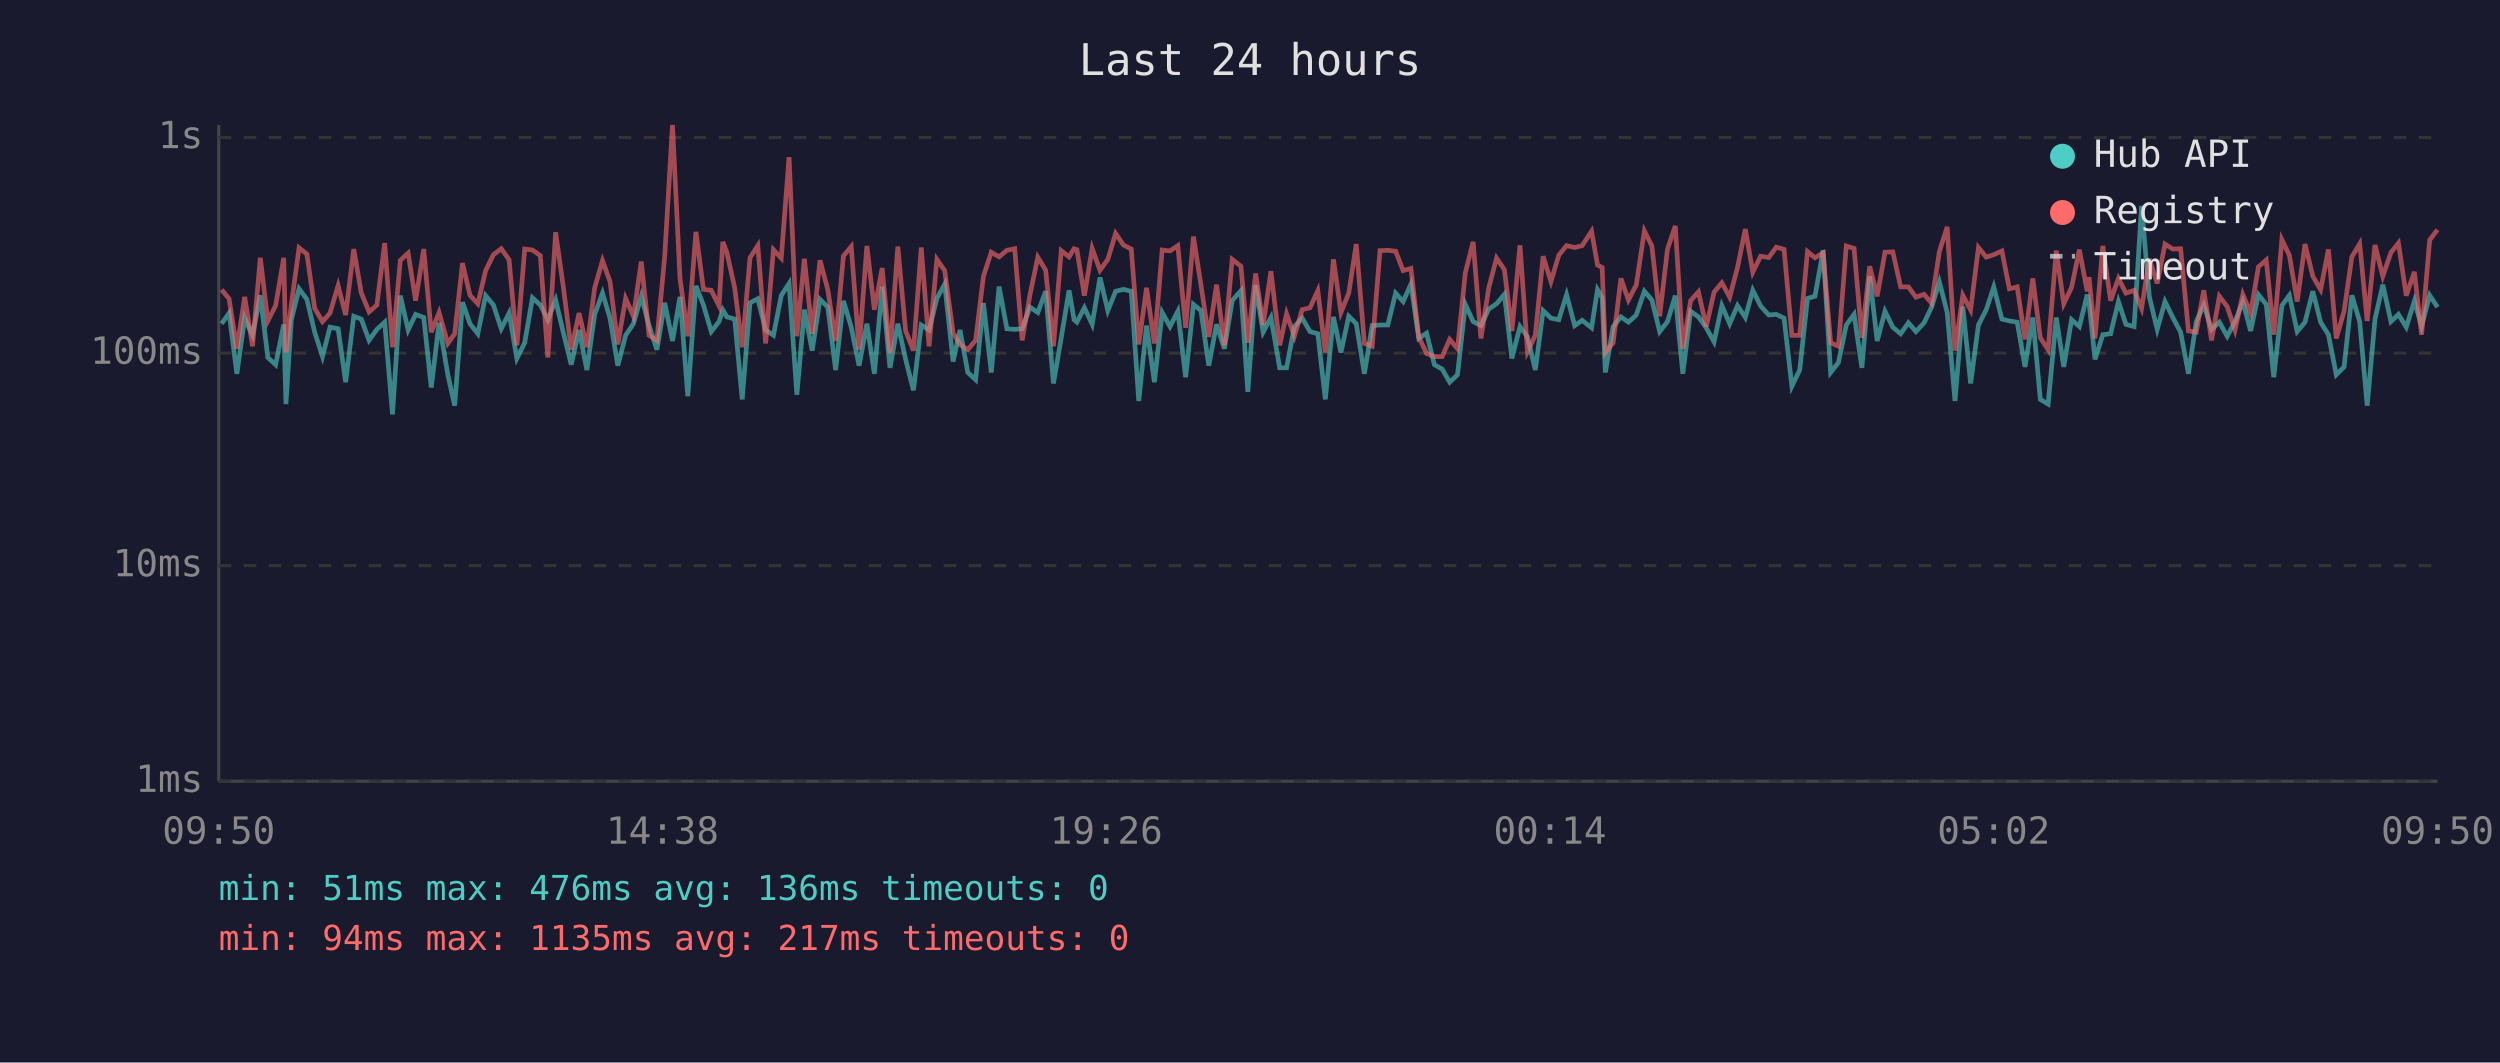
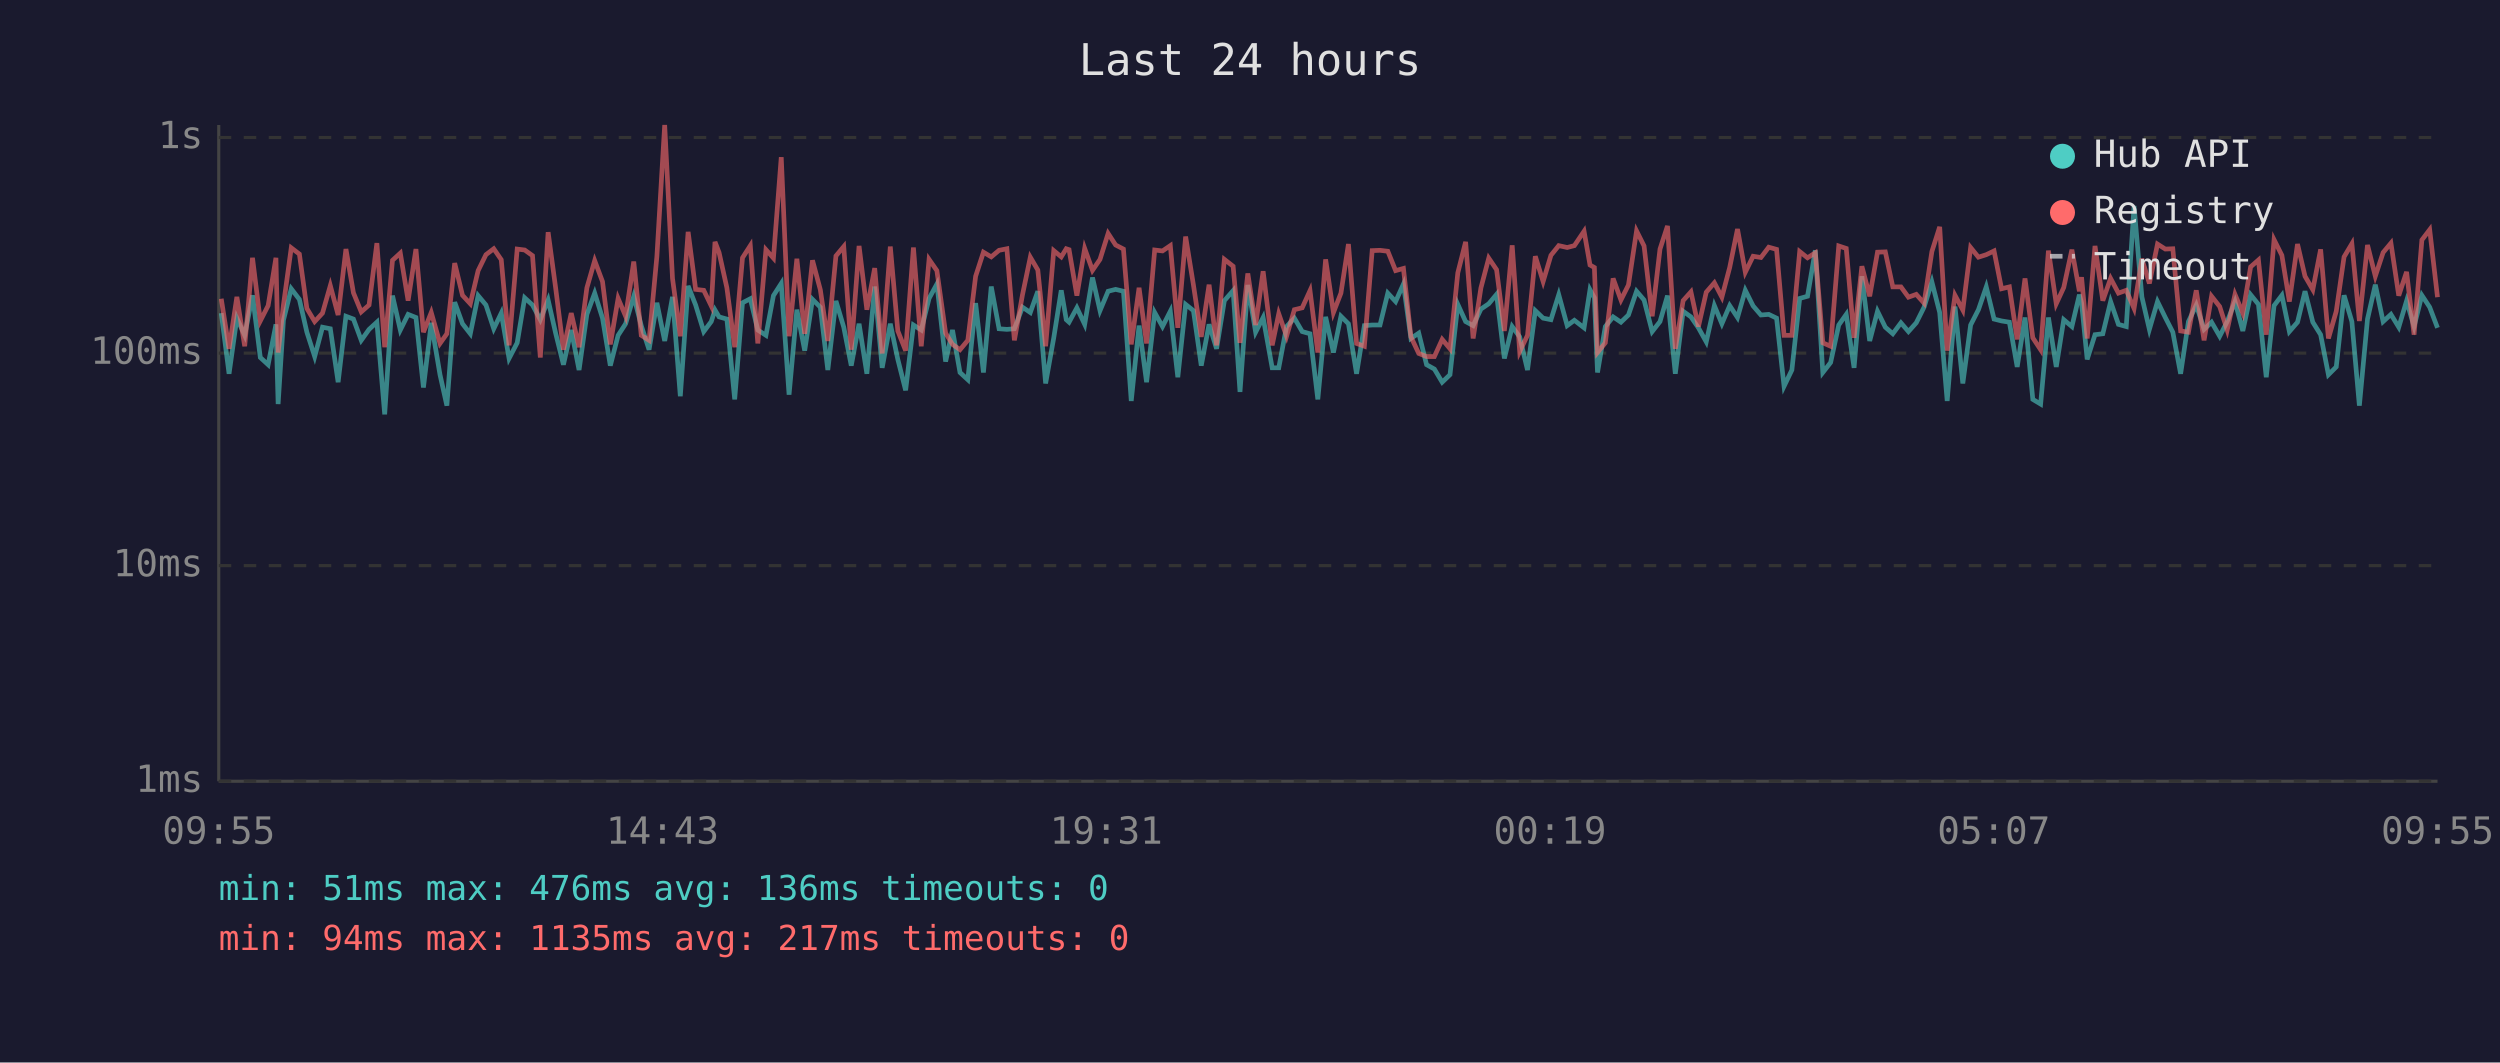
<svg xmlns="http://www.w3.org/2000/svg" viewBox="0 0 800 340" font-family="monospace" font-size="12">
  <rect width="800" height="340" fill="#1a1a2e" />
  <text x="400" y="24" fill="#e0e0e0" font-size="14" text-anchor="middle">Last 24 hours</text>
  <line x1="70" y1="40" x2="70" y2="250" stroke="#444" stroke-width="1" />
  <line x1="70" y1="250" x2="780" y2="250" stroke="#444" stroke-width="1" />
  <line x1="70" y1="250" x2="780" y2="250" stroke="#333" stroke-width="1" stroke-dasharray="4" />
  <text x="65" y="250" fill="#888" text-anchor="end" dominant-baseline="middle">1ms</text>
  <line x1="70" y1="181" x2="780" y2="181" stroke="#333" stroke-width="1" stroke-dasharray="4" />
  <text x="65" y="181" fill="#888" text-anchor="end" dominant-baseline="middle">10ms</text>
  <line x1="70" y1="113" x2="780" y2="113" stroke="#333" stroke-width="1" stroke-dasharray="4" />
  <text x="65" y="113" fill="#888" text-anchor="end" dominant-baseline="middle">100ms</text>
  <line x1="70" y1="44" x2="780" y2="44" stroke="#333" stroke-width="1" stroke-dasharray="4" />
  <text x="65" y="44" fill="#888" text-anchor="end" dominant-baseline="middle">1s</text>
-   <text x="70" y="270" fill="#888" text-anchor="middle">09:50</text>
-   <text x="212" y="270" fill="#888" text-anchor="middle">14:38</text>
-   <text x="354" y="270" fill="#888" text-anchor="middle">19:26</text>
-   <text x="496" y="270" fill="#888" text-anchor="middle">00:14</text>
-   <text x="638" y="270" fill="#888" text-anchor="middle">05:02</text>
-   <text x="780" y="270" fill="#888" text-anchor="middle">09:50</text>
-   <polyline points="70.9,103.6 73.3,100.2 75.8,119.6 78.3,101.8 80.8,107.3 83.3,94.5 85.7,114.4 88.2,116.7 90.8,103.8 91.5,129.3 93.2,102.5 95.7,92.4 98.2,95.8 100.7,106.3 103.2,114.1 105.6,104.7 108.2,105.2 110.6,122.3 113.2,101.2 115.6,102.1 118.1,108.9 120.6,105.4 123.1,103.1 125.6,132.6 128.1,94.6 130.6,105.6 133.0,100.6 135.6,101.6 138.0,124.0 140.5,103.3 143.3,119.9 145.5,129.8 148.0,96.7 150.4,103.6 152.9,106.8 155.4,94.6 157.9,97.6 160.4,105.2 162.9,100.2 165.4,114.7 167.9,109.7 170.4,95.3 172.9,97.6 175.3,102.3 177.8,96.0 180.3,106.6 182.8,116.7 185.3,105.6 187.8,118.4 190.3,100.6 192.8,93.8 195.2,101.8 197.7,117.0 200.2,107.3 202.7,103.6 205.2,94.8 207.7,104.2 210.2,111.9 212.7,96.9 215.2,109.1 217.6,95.0 220.1,126.8 222.7,91.5 225.1,97.6 227.6,106.1 230.1,102.9 231.3,99.2 232.6,101.4 235.1,102.1 237.5,127.8 240.0,96.9 242.5,95.6 245.0,105.6 247.5,107.3 250.0,94.6 252.5,90.7 255.0,126.3 257.4,99.1 259.9,112.2 262.4,95.8 264.9,98.3 267.4,118.4 269.9,96.3 272.4,104.7 274.9,117.0 277.4,103.6 279.8,119.6 282.3,91.7 284.8,117.7 287.3,103.6 289.8,115.0 292.3,124.9 294.8,104.0 297.3,105.6 299.8,95.5 302.3,90.9 305.0,115.7 307.2,105.6 309.7,119.2 312.2,121.5 314.7,97.0 317.2,119.2 319.7,91.7 322.2,105.2 324.7,105.4 327.1,105.2 329.6,98.3 332.1,100.0 334.6,93.2 337.1,122.7 339.6,108.1 342.1,92.9 343.7,102.3 344.6,103.1 347.0,98.5 349.5,103.8 352.0,88.8 354.5,99.4 357.0,93.2 359.5,92.6 362.0,93.2 364.4,128.3 366.9,104.2 369.4,122.3 371.9,100.0 374.4,104.5 376.9,99.6 379.4,120.7 381.9,97.4 384.3,99.4 386.8,117.0 389.3,103.8 391.8,111.6 394.3,96.2 397.1,93.0 399.3,125.4 401.8,91.2 404.2,106.3 406.7,101.6 409.5,117.7 411.7,117.7 414.2,104.5 416.7,101.8 419.2,106.1 421.7,106.8 424.1,127.8 426.7,101.4 429.1,112.8 431.6,101.2 434.0,103.6 436.6,119.6 439.1,104.2 441.6,104.0 444.1,104.0 446.6,93.8 449.0,96.5 451.5,90.9 454.0,108.3 456.5,106.6 459.0,116.7 461.5,118.1 463.9,122.3 466.4,119.9 468.9,97.4 471.4,102.9 473.9,104.2 476.4,98.9 478.9,97.2 481.4,94.2 483.8,114.7 486.4,104.5 488.8,107.8 491.3,118.4 493.8,99.4 496.3,101.8 498.8,102.3 501.3,94.3 503.9,104.2 506.3,102.5 509.3,104.9 511.2,92.7 512.7,95.3 513.7,119.2 516.2,104.5 518.7,101.4 521.1,103.1 523.6,100.8 526.2,93.2 528.6,96.0 531.1,106.1 533.6,102.9 536.1,94.6 538.5,119.6 541.0,99.6 543.5,101.4 546.0,104.9 548.5,109.4 551.0,97.8 553.5,103.6 556.0,97.8 558.5,101.6 560.9,92.9 563.4,97.9 566.0,100.8 568.4,100.6 570.9,101.8 573.4,123.6 575.9,118.4 578.4,95.5 580.8,94.8 583.4,80.1 585.8,119.2 588.3,116.0 590.8,104.0 593.3,100.6 595.8,117.7 598.3,88.4 600.7,109.1 603.2,99.6 605.7,104.7 608.2,106.8 610.7,103.3 613.1,106.1 615.7,103.3 618.1,98.3 620.6,90.2 623.1,100.0 625.6,128.3 628.1,98.1 630.6,122.7 633.1,104.0 635.6,99.1 638.0,91.8 640.6,102.1 643.0,102.7 645.5,103.1 648.0,117.4 650.5,101.6 652.9,127.8 655.4,129.3 658.0,101.6 660.4,117.4 662.9,102.3 665.4,104.5 667.9,94.3 668.5,96.9 670.4,115.0 672.9,107.1 675.4,106.8 677.9,96.5 680.3,103.8 682.9,104.5 685.3,65.9 687.8,95.0 690.3,105.4 692.8,96.5 695.3,101.6 697.8,106.3 700.3,119.6 702.8,102.9 705.2,97.6 707.7,105.4 710.2,103.1 712.7,107.6 715.2,102.9 717.7,96.5 720.2,105.9 722.7,94.3 725.2,97.4 727.6,120.7 730.2,97.8 732.6,94.5 735.1,106.1 737.6,103.1 740.1,93.2 742.6,103.1 745.1,107.1 747.6,119.9 750.1,117.4 752.6,94.5 755.1,102.9 757.5,129.8 760.0,102.1 762.5,91.1 765.1,102.9 767.5,100.6 770.0,104.7 772.6,96.3 774.9,104.5 777.5,94.5 780.0,98.3" fill="none" stroke="#4ecdc4" stroke-width="1.5" opacity="0.6" />
-   <polyline points="70.9,92.7 73.3,95.6 75.8,111.6 78.3,95.0 80.8,110.8 83.3,82.5 85.7,102.7 88.2,97.8 90.8,82.5 91.5,112.8 93.2,97.6 95.7,79.3 98.2,81.3 100.7,98.7 103.2,102.9 105.6,100.2 108.2,91.4 110.6,100.8 113.2,79.7 115.6,93.7 118.1,99.8 120.6,97.6 123.1,77.8 125.6,111.1 128.1,83.3 130.6,81.0 133.0,96.2 135.6,79.7 138.0,106.3 140.5,100.0 143.3,109.9 145.5,106.8 148.0,84.2 150.4,94.5 152.9,97.2 155.4,86.6 157.9,81.5 160.4,79.6 162.9,83.1 165.4,110.5 167.9,79.7 170.4,80.0 172.9,81.8 175.3,114.4 177.8,74.3 180.3,92.1 182.8,111.9 185.3,100.2 187.8,111.1 190.3,92.1 192.8,83.4 195.2,90.1 197.7,110.2 200.2,95.5 202.7,101.2 205.2,83.7 207.7,107.3 210.2,108.9 212.7,82.1 215.2,40.0 217.6,89.1 220.1,107.6 222.7,74.2 225.1,92.6 227.6,92.9 230.1,97.9 231.3,77.4 232.6,80.8 235.1,92.1 237.5,111.1 240.0,82.5 242.5,78.6 245.0,109.9 247.5,79.9 250.0,82.6 252.5,50.3 255.0,107.6 257.4,82.8 259.9,106.8 262.4,83.3 264.9,92.7 267.4,109.1 269.9,81.9 272.4,78.9 274.9,111.9 277.4,78.7 279.8,99.1 282.3,85.8 284.8,113.1 287.3,78.9 289.8,105.9 292.3,112.2 294.8,79.2 297.3,110.8 299.8,83.0 302.3,86.6 305.0,106.6 307.2,110.2 309.7,111.9 312.2,108.9 314.7,88.4 317.2,80.7 319.7,82.2 322.2,80.1 324.7,79.6 327.1,108.9 329.6,94.3 332.1,82.3 334.6,86.4 337.1,110.8 339.6,80.2 342.1,82.2 343.7,79.6 344.6,79.9 347.0,94.6 349.5,79.5 352.0,86.5 354.5,83.0 357.0,74.7 359.5,78.4 362.0,79.7 364.4,110.2 366.9,92.1 369.4,109.9 371.9,80.0 374.4,80.3 376.9,78.6 379.4,104.9 381.9,75.7 384.3,91.2 386.8,107.8 389.3,91.1 391.8,110.5 394.3,83.0 397.1,85.2 399.3,109.7 401.8,87.5 404.2,104.0 406.7,86.8 409.5,110.5 411.7,100.4 414.2,107.6 416.7,99.1 419.2,98.5 421.7,93.0 424.1,112.8 426.7,83.0 429.1,100.0 431.6,93.8 434.0,78.1 436.6,109.9 439.1,110.8 441.6,80.2 444.1,80.1 446.6,80.4 449.0,86.6 451.5,85.9 454.0,107.8 456.5,113.1 459.0,114.1 461.5,114.1 463.9,108.6 466.4,111.6 468.9,87.3 471.4,77.4 473.9,108.3 476.4,92.1 478.9,82.6 481.4,86.3 483.8,105.9 486.4,78.5 488.8,112.5 491.3,107.3 493.8,82.0 496.3,90.1 498.8,81.7 501.3,78.6 503.9,79.2 506.3,78.6 509.3,74.0 511.2,84.8 512.7,85.6 513.7,112.8 516.2,109.7 518.7,89.1 521.1,96.0 523.6,91.2 526.2,73.9 528.6,78.7 531.1,101.2 533.6,79.7 536.1,72.3 538.5,111.6 541.0,96.2 543.5,93.4 546.0,104.5 548.5,93.5 551.0,90.5 553.5,95.1 556.0,85.6 558.5,73.3 560.9,87.1 563.4,82.0 566.0,82.4 568.4,79.1 570.9,79.8 573.4,107.3 575.9,107.3 578.4,80.5 580.8,82.5 583.4,80.9 585.8,109.7 588.3,110.8 590.8,78.7 593.3,79.5 595.8,108.1 598.3,85.2 600.7,94.8 603.2,80.7 605.7,80.6 608.2,91.8 610.7,91.8 613.1,95.1 615.7,94.2 618.1,97.0 620.6,80.5 623.1,72.6 625.6,112.2 628.1,94.5 630.6,99.2 633.1,79.2 635.6,82.3 638.0,81.5 640.6,80.3 643.0,92.4 645.5,91.8 648.0,108.6 650.5,89.1 652.9,108.1 655.4,111.9 658.0,80.2 660.4,97.2 662.9,92.0 665.4,79.9 667.9,93.2 668.5,88.7 670.4,108.3 672.9,78.7 675.4,96.2 677.9,89.1 680.3,93.8 682.9,92.9 685.3,98.7 687.8,82.8 690.3,90.7 692.8,78.1 695.3,79.7 697.8,79.6 700.3,105.9 702.8,106.3 705.2,92.9 707.7,108.9 710.2,94.8 712.7,98.1 715.2,105.6 717.7,94.2 720.2,100.2 722.7,85.4 725.2,83.2 727.6,107.1 730.2,76.7 732.6,81.7 735.1,96.5 737.6,78.1 740.1,88.4 742.6,92.7 745.1,79.8 747.6,108.3 750.1,99.6 752.6,82.2 755.1,78.0 757.5,102.7 760.0,78.4 762.5,88.4 765.1,80.8 767.5,77.8 770.0,94.6 772.6,87.0 774.9,107.1 777.5,76.8 780.0,73.5" fill="none" stroke="#ff6b6b" stroke-width="1.5" opacity="0.6" />
+   <text x="70" y="270" fill="#888" text-anchor="middle">09:55</text>
+   <text x="212" y="270" fill="#888" text-anchor="middle">14:43</text>
+   <text x="354" y="270" fill="#888" text-anchor="middle">19:31</text>
+   <text x="496" y="270" fill="#888" text-anchor="middle">00:19</text>
+   <text x="638" y="270" fill="#888" text-anchor="middle">05:07</text>
+   <text x="780" y="270" fill="#888" text-anchor="middle">09:55</text>
+   <polyline points="70.8,100.2 73.3,119.6 75.8,101.8 78.3,107.3 80.8,94.5 83.3,114.4 85.8,116.7 88.3,103.8 89.0,129.3 90.7,102.5 93.2,92.4 95.8,95.8 98.2,106.3 100.7,114.1 103.2,104.7 105.7,105.2 108.2,122.3 110.7,101.2 113.1,102.1 115.6,108.9 118.1,105.4 120.6,103.1 123.1,132.6 125.6,94.6 128.1,105.6 130.6,100.6 133.1,101.6 135.5,124.0 138.0,103.3 140.8,119.9 143.0,129.8 145.5,96.7 148.0,103.6 150.5,106.8 153.0,94.6 155.5,97.6 158.0,105.2 160.4,100.2 162.9,114.7 165.5,109.7 167.9,95.3 170.4,97.6 172.9,102.3 175.4,96.0 177.8,106.6 180.3,116.7 182.8,105.6 185.3,118.4 187.8,100.6 190.3,93.8 192.8,101.8 195.3,117.0 197.8,107.3 200.2,103.6 202.8,94.8 205.2,104.2 207.7,111.9 210.2,96.9 212.7,109.1 215.2,95.0 217.7,126.8 220.2,91.5 222.6,97.6 225.2,106.1 227.6,102.9 228.8,99.2 230.1,101.4 232.6,102.1 235.1,127.8 237.6,96.9 240.1,95.6 242.5,105.6 245.1,107.3 247.5,94.6 250.0,90.7 252.5,126.3 255.0,99.1 257.5,112.2 260.0,95.8 262.5,98.3 264.9,118.4 267.5,96.3 270.0,104.7 272.4,117.0 274.9,103.6 277.4,119.6 279.9,91.7 282.3,117.7 284.9,103.6 287.3,115.0 289.8,124.9 292.3,104.0 294.8,105.6 297.3,95.5 299.8,90.9 302.6,115.7 304.8,105.6 307.2,119.2 309.7,121.5 312.2,97.0 314.7,119.2 317.2,91.7 319.7,105.2 322.2,105.4 324.6,105.2 327.2,98.3 329.7,100.0 332.1,93.2 334.6,122.7 337.2,108.1 339.6,92.9 341.2,102.3 342.1,103.1 344.6,98.5 347.1,103.8 349.6,88.8 352.0,99.4 354.6,93.2 357.0,92.6 359.5,93.2 362.0,128.3 364.5,104.2 366.9,122.3 369.5,100.0 372.0,104.5 374.5,99.6 376.9,120.7 379.4,97.4 381.9,99.4 384.4,117.0 386.9,103.8 389.3,111.6 391.8,96.2 394.6,93.0 396.8,125.4 399.3,91.2 401.8,106.3 404.2,101.6 407.1,117.7 409.2,117.7 411.7,104.5 414.2,101.8 416.7,106.1 419.2,106.8 421.7,127.8 424.2,101.4 426.7,112.8 429.1,101.2 431.5,103.6 434.1,119.6 436.6,104.2 439.1,104.0 441.6,104.0 444.1,93.8 446.6,96.5 449.1,90.9 451.5,108.3 454.0,106.6 456.5,116.7 459.0,118.1 461.5,122.3 464.0,119.9 466.5,97.4 469.0,102.9 471.4,104.2 473.9,98.9 476.4,97.2 478.9,94.2 481.4,114.7 483.9,104.5 486.3,107.8 488.8,118.4 491.3,99.4 493.8,101.8 496.3,102.3 498.8,94.3 501.5,104.2 503.8,102.5 506.9,104.9 508.8,92.7 510.2,95.3 511.2,119.2 513.7,104.5 516.2,101.4 518.7,103.1 521.1,100.8 523.7,93.2 526.1,96.0 528.7,106.1 531.2,102.9 533.6,94.6 536.1,119.6 538.6,99.6 541.1,101.4 543.5,104.9 546.0,109.4 548.6,97.8 551.0,103.6 553.5,97.8 556.0,101.6 558.5,92.9 561.0,97.9 563.5,100.8 566.0,100.6 568.5,101.8 570.9,123.6 573.4,118.4 575.9,95.5 578.4,94.8 580.9,80.1 583.3,119.2 585.8,116.0 588.4,104.0 590.8,100.6 593.3,117.7 595.8,88.4 598.3,109.1 600.8,99.6 603.3,104.7 605.7,106.8 608.3,103.3 610.7,106.1 613.2,103.3 615.7,98.3 618.2,90.2 620.7,100.0 623.1,128.3 625.6,98.1 628.1,122.7 630.6,104.0 633.1,99.1 635.6,91.8 638.1,102.1 640.5,102.7 643.0,103.1 645.5,117.4 648.0,101.6 650.5,127.8 653.0,129.3 655.5,101.6 658.0,117.4 660.4,102.3 663.0,104.5 665.4,94.3 666.1,96.9 667.9,115.0 670.4,107.1 672.9,106.8 675.4,96.5 677.9,103.8 680.4,104.5 682.9,65.9 685.4,95.0 687.8,105.4 690.4,96.5 692.9,101.6 695.3,106.3 697.8,119.6 700.3,102.9 702.8,97.6 705.3,105.4 707.7,103.1 710.3,107.6 712.7,102.9 715.2,96.5 717.7,105.9 720.2,94.3 722.7,97.4 725.2,120.7 727.7,97.8 730.2,94.5 732.6,106.1 735.2,103.1 737.6,93.2 740.1,103.1 742.6,107.1 745.1,119.9 747.6,117.4 750.1,94.5 752.6,102.9 755.0,129.8 757.6,102.1 760.1,91.1 762.6,102.9 765.1,100.6 767.6,104.7 770.1,96.3 772.5,104.5 775.0,94.5 777.5,98.3 780.0,104.9" fill="none" stroke="#4ecdc4" stroke-width="1.5" opacity="0.6" />
+   <polyline points="70.8,95.6 73.3,111.6 75.8,95.0 78.3,110.8 80.8,82.5 83.3,102.7 85.8,97.8 88.3,82.5 89.0,112.8 90.7,97.6 93.2,79.3 95.8,81.3 98.2,98.7 100.7,102.9 103.2,100.2 105.7,91.4 108.2,100.8 110.7,79.7 113.1,93.7 115.6,99.8 118.1,97.6 120.6,77.8 123.1,111.1 125.6,83.3 128.1,81.0 130.6,96.2 133.1,79.7 135.5,106.3 138.0,100.0 140.8,109.9 143.0,106.8 145.5,84.2 148.0,94.5 150.5,97.2 153.0,86.6 155.5,81.5 158.0,79.6 160.4,83.1 162.9,110.5 165.5,79.7 167.9,80.0 170.4,81.8 172.9,114.4 175.4,74.3 177.8,92.1 180.3,111.9 182.8,100.2 185.3,111.1 187.8,92.1 190.3,83.4 192.8,90.1 195.3,110.2 197.8,95.5 200.2,101.2 202.8,83.7 205.2,107.3 207.7,108.9 210.2,82.1 212.7,40.0 215.2,89.1 217.7,107.6 220.2,74.2 222.6,92.6 225.2,92.9 227.6,97.9 228.8,77.4 230.1,80.8 232.6,92.1 235.1,111.1 237.6,82.5 240.1,78.6 242.5,109.9 245.1,79.9 247.5,82.6 250.0,50.3 252.5,107.6 255.0,82.8 257.5,106.8 260.0,83.3 262.5,92.7 264.9,109.1 267.5,81.9 270.0,78.9 272.4,111.9 274.9,78.7 277.4,99.1 279.9,85.8 282.3,113.1 284.9,78.9 287.3,105.9 289.8,112.2 292.3,79.2 294.8,110.8 297.3,83.0 299.8,86.6 302.6,106.6 304.8,110.2 307.2,111.9 309.7,108.9 312.2,88.4 314.7,80.7 317.2,82.2 319.7,80.1 322.2,79.6 324.6,108.9 327.2,94.3 329.7,82.3 332.1,86.4 334.6,110.8 337.2,80.2 339.6,82.2 341.2,79.6 342.1,79.9 344.6,94.6 347.1,79.5 349.6,86.5 352.0,83.0 354.6,74.7 357.0,78.4 359.5,79.7 362.0,110.2 364.5,92.1 366.9,109.9 369.5,80.0 372.0,80.3 374.5,78.6 376.9,104.9 379.4,75.7 381.9,91.2 384.4,107.8 386.9,91.1 389.3,110.5 391.8,83.0 394.6,85.2 396.8,109.7 399.3,87.5 401.8,104.0 404.2,86.8 407.1,110.5 409.2,100.4 411.7,107.6 414.2,99.1 416.7,98.5 419.2,93.0 421.7,112.8 424.2,83.0 426.7,100.0 429.1,93.8 431.5,78.1 434.1,109.9 436.6,110.8 439.1,80.2 441.6,80.1 444.1,80.4 446.6,86.6 449.1,85.9 451.5,107.8 454.0,113.1 456.5,114.1 459.0,114.1 461.5,108.6 464.0,111.6 466.5,87.3 469.0,77.4 471.4,108.3 473.9,92.1 476.4,82.6 478.9,86.3 481.4,105.9 483.9,78.5 486.3,112.5 488.8,107.3 491.3,82.0 493.8,90.1 496.3,81.7 498.8,78.6 501.5,79.2 503.8,78.6 506.9,74.0 508.8,84.8 510.2,85.6 511.2,112.8 513.7,109.7 516.2,89.1 518.7,96.0 521.1,91.2 523.7,73.9 526.1,78.7 528.7,101.2 531.2,79.7 533.6,72.3 536.1,111.6 538.6,96.2 541.1,93.4 543.5,104.5 546.0,93.5 548.6,90.5 551.0,95.1 553.5,85.6 556.0,73.3 558.5,87.1 561.0,82.0 563.5,82.4 566.0,79.1 568.5,79.8 570.9,107.3 573.4,107.3 575.9,80.5 578.4,82.5 580.9,80.9 583.3,109.7 585.8,110.8 588.4,78.7 590.8,79.5 593.3,108.1 595.8,85.2 598.3,94.8 600.8,80.7 603.3,80.6 605.7,91.8 608.3,91.8 610.7,95.1 613.2,94.2 615.7,97.0 618.2,80.5 620.7,72.6 623.1,112.2 625.6,94.5 628.1,99.2 630.6,79.2 633.1,82.3 635.6,81.5 638.1,80.3 640.5,92.4 643.0,91.8 645.5,108.6 648.0,89.1 650.5,108.1 653.0,111.9 655.5,80.2 658.0,97.2 660.4,92.0 663.0,79.9 665.4,93.2 666.1,88.7 667.9,108.3 670.4,78.7 672.9,96.2 675.4,89.1 677.9,93.8 680.4,92.9 682.9,98.7 685.4,82.8 687.8,90.7 690.4,78.1 692.9,79.7 695.3,79.6 697.8,105.9 700.3,106.3 702.8,92.9 705.3,108.9 707.7,94.8 710.3,98.1 712.7,105.6 715.2,94.2 717.7,100.2 720.2,85.4 722.7,83.2 725.2,107.1 727.7,76.7 730.2,81.7 732.6,96.5 735.2,78.1 737.6,88.4 740.1,92.7 742.6,79.8 745.1,108.3 747.6,99.6 750.1,82.2 752.6,78.0 755.0,102.7 757.6,78.4 760.1,88.4 762.6,80.8 765.1,77.8 767.6,94.6 770.1,87.0 772.5,107.1 775.0,76.8 777.5,73.5 780.0,95.1" fill="none" stroke="#ff6b6b" stroke-width="1.5" opacity="0.6" />
  <circle cx="660" cy="50" r="4" fill="#4ecdc4" />
  <text x="670" y="50" fill="#e0e0e0" dominant-baseline="middle">Hub API</text>
  <circle cx="660" cy="68" r="4" fill="#ff6b6b" />
  <text x="670" y="68" fill="#e0e0e0" dominant-baseline="middle">Registry</text>
  <line x1="656" y1="82" x2="664" y2="82" stroke="#e0e0e0" stroke-width="1.5" stroke-dasharray="4,3" opacity="0.7" />
  <text x="670" y="86" fill="#e0e0e0" dominant-baseline="middle">Timeout</text>
  <text x="70" y="288" fill="#4ecdc4" font-size="11">min: 51ms  max: 476ms  avg: 136ms  timeouts: 0</text>
  <text x="70" y="304" fill="#ff6b6b" font-size="11">min: 94ms  max: 1135ms  avg: 217ms  timeouts: 0</text>
</svg>
